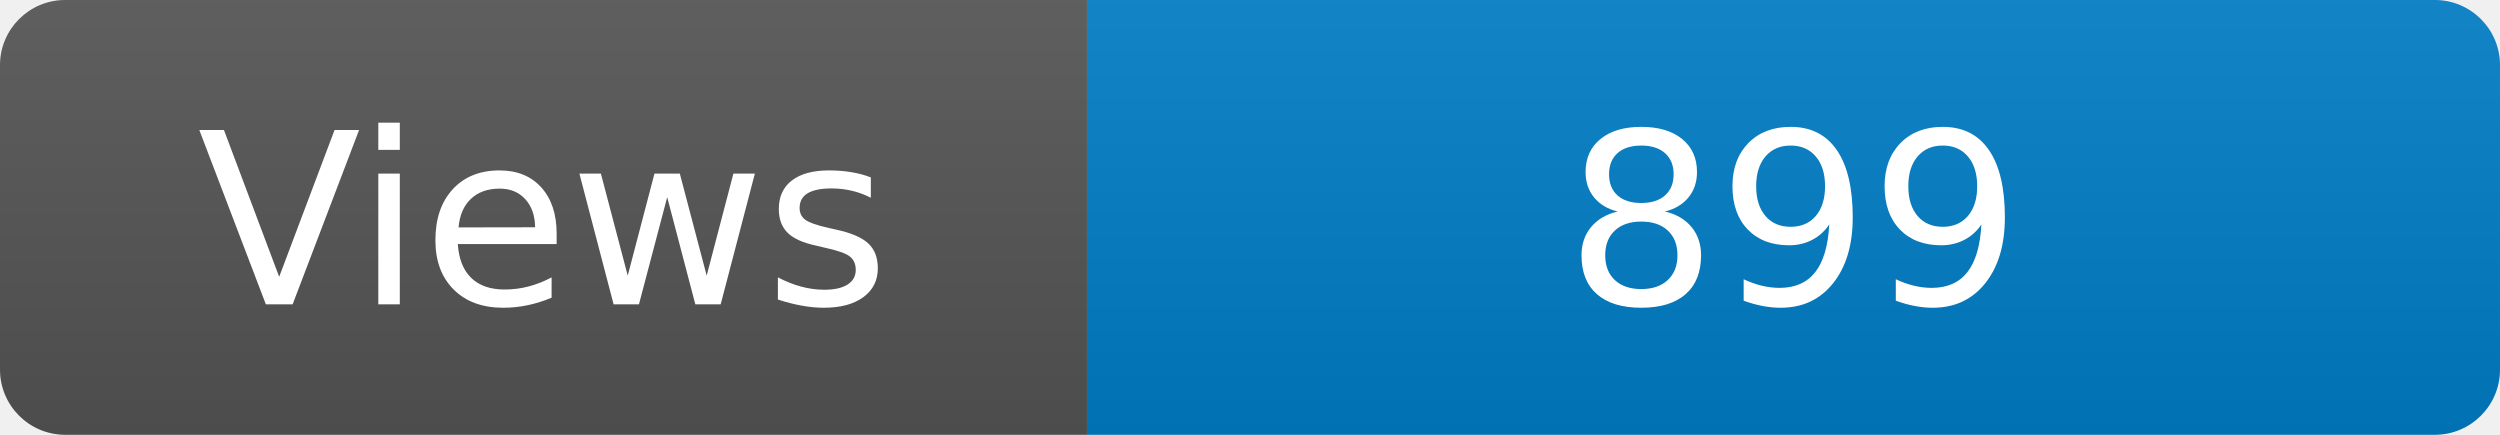
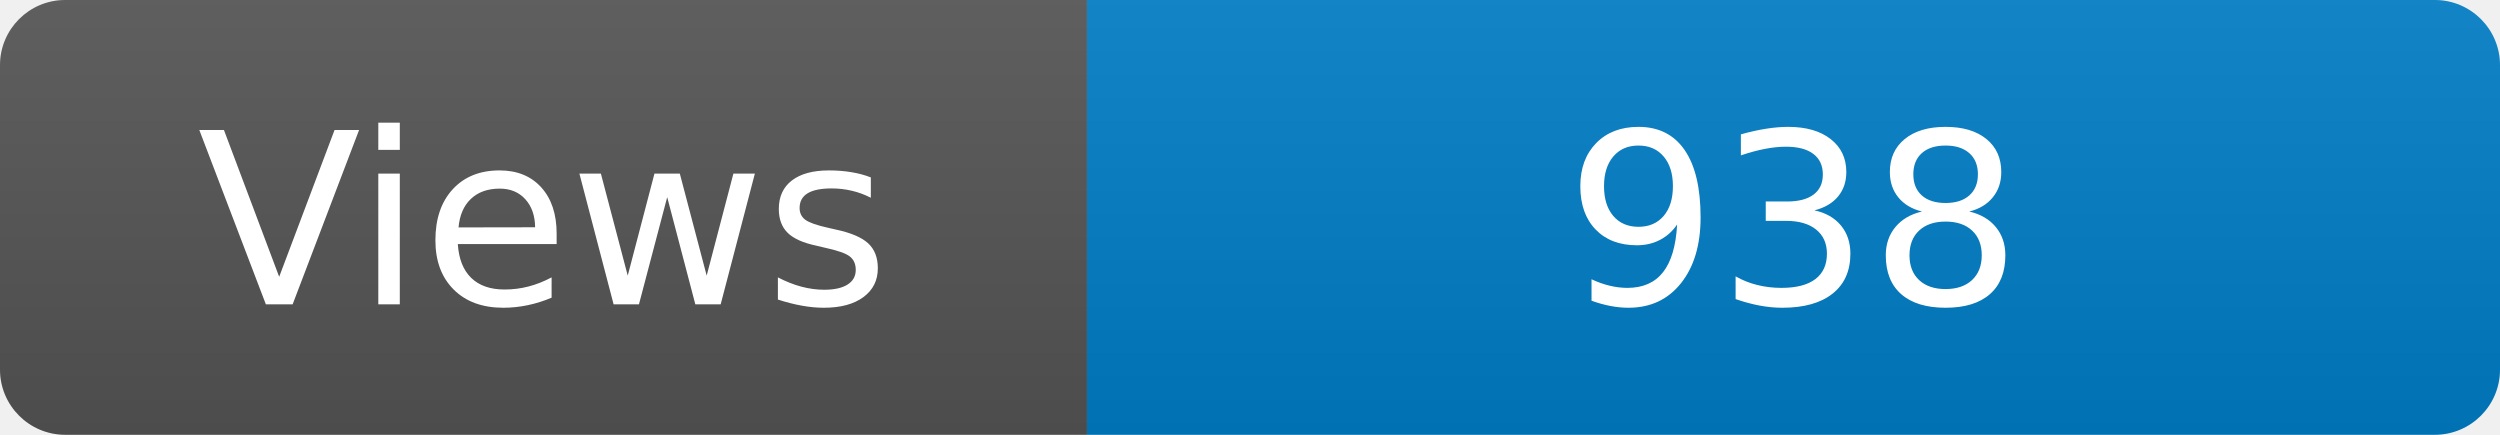
<svg xmlns="http://www.w3.org/2000/svg" width="115" height="20" role="img" aria-label="Maintained?: yes">
  <linearGradient id="s" x2="0" y2="100%">
    <stop offset="0" stop-color="#bbb" stop-opacity=".1" />
    <stop offset="1" stop-opacity=".1" />
  </linearGradient>
  <clipPath id="r">
    <rect width="115" height="20" rx="3" fill="#fff" />
  </clipPath>
  <g clip-path="url(#r)">
    <rect width="50" height="20" fill="#555" />
    <rect x="50" width="160" height="20" fill="#007ec6" />
    <rect width="115" height="20" fill="url(#s)" />
  </g>
  <g fill="#fff" text-anchor="middle" font-family="Verdana,Geneva,DejaVu Sans,sans-serif" font-size="110">
    <text x="250" y="140" transform="scale(.1)" fill="#fff">Views</text>
-     <text x="825" y="140" transform="scale(.1)" fill="#fff">899</text>
+     <text x="825" y="140" transform="scale(.1)" fill="#fff">938</text>
  </g>
</svg>
